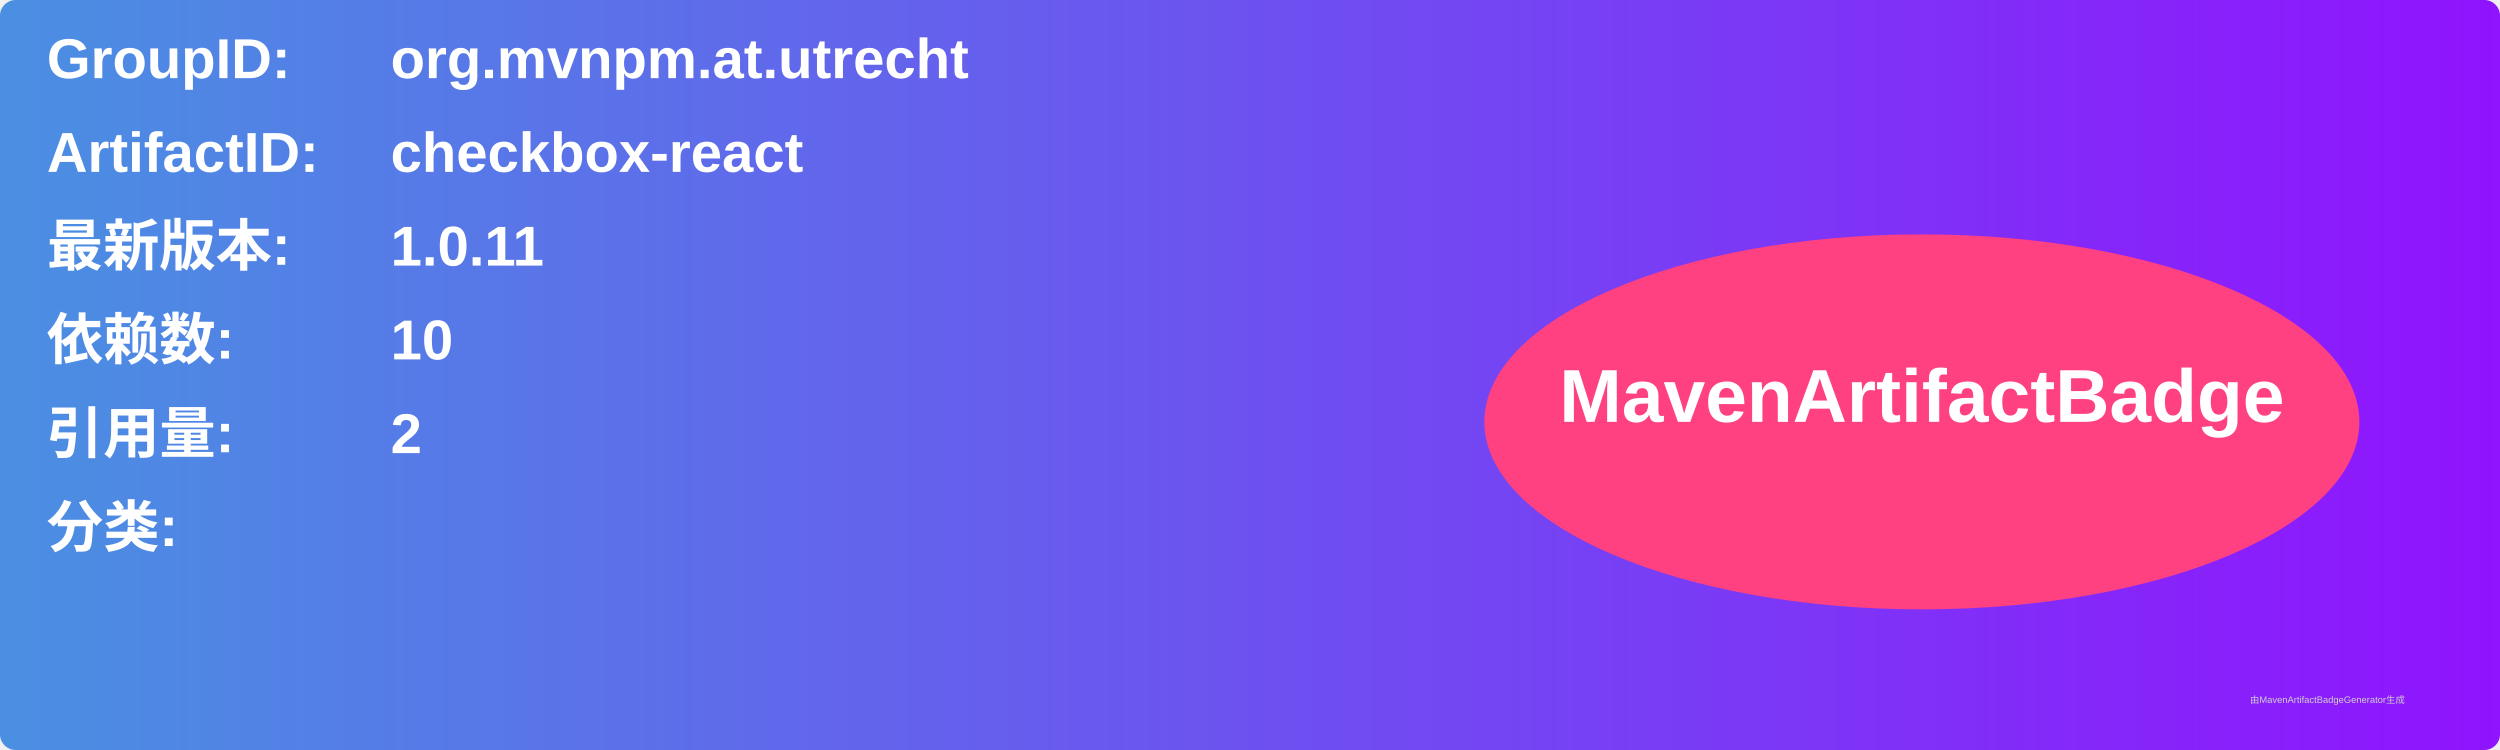
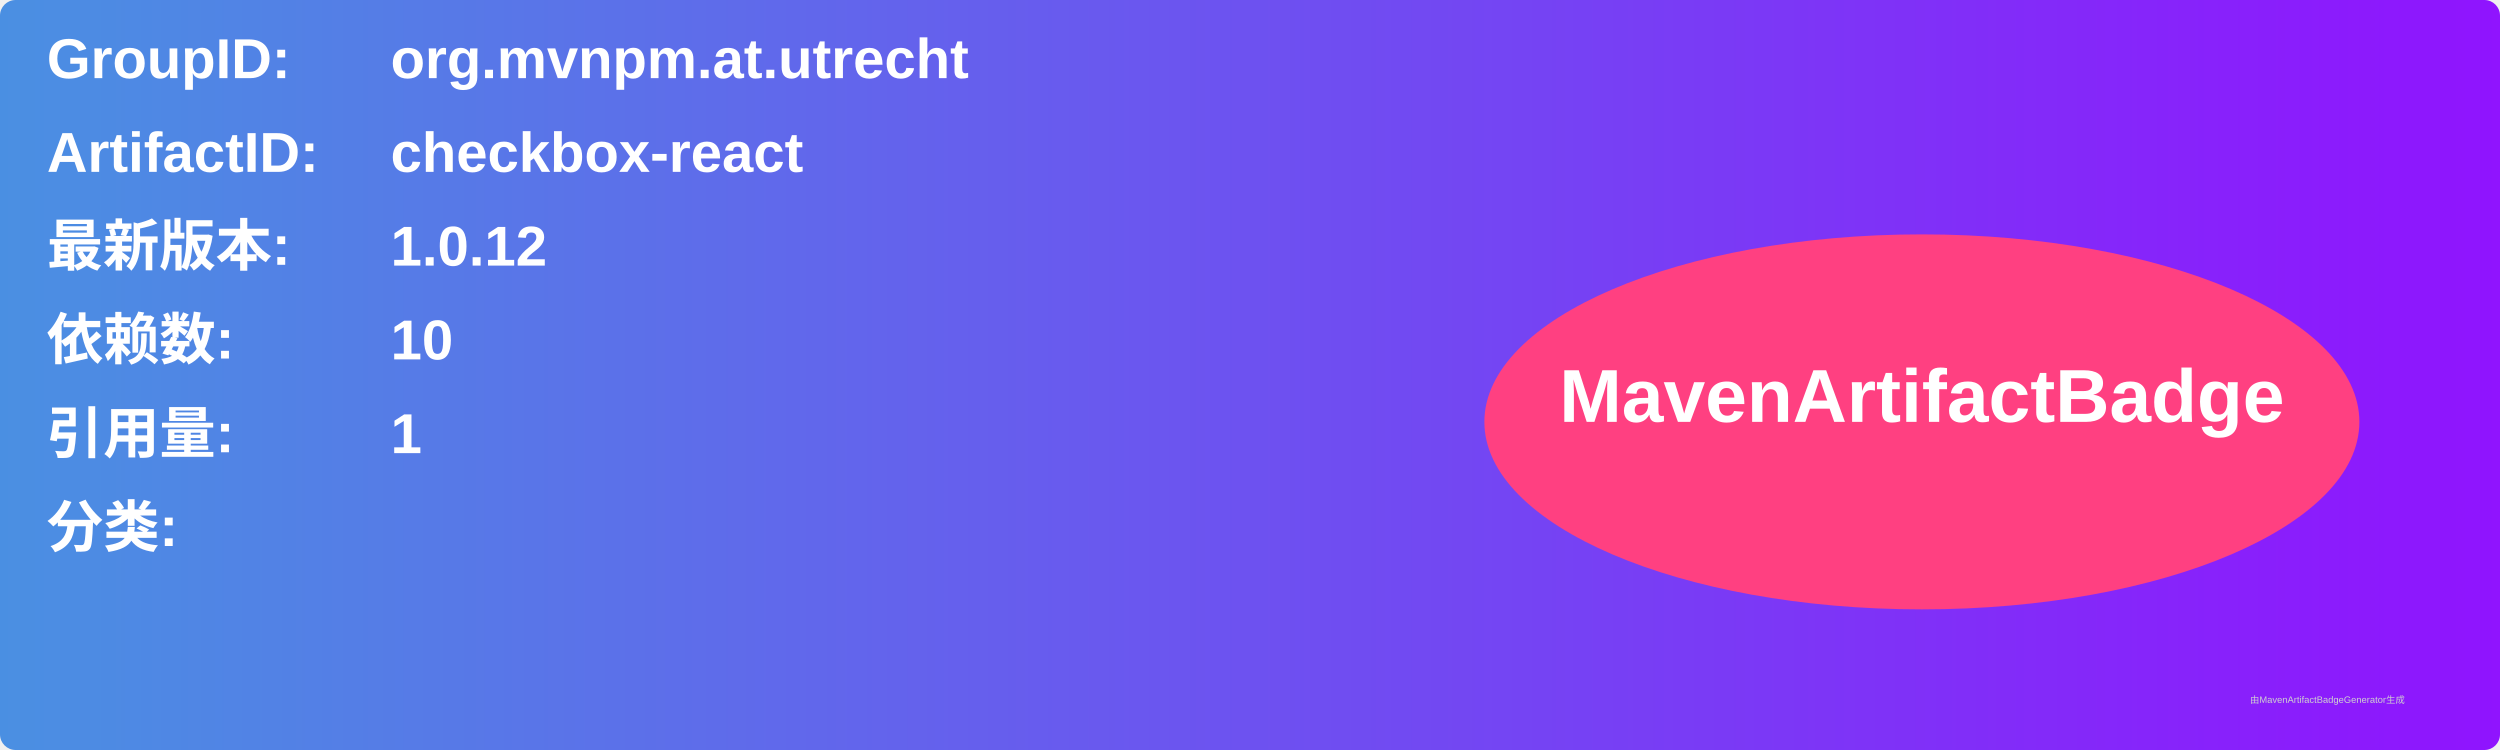
<svg xmlns="http://www.w3.org/2000/svg" width="800" height="240" viewBox="0 0 800 240">
  <linearGradient id="grad" x1="0%" y1="0%" x2="100%" y2="0%">
    <stop offset="0%" stop-color="#4a90e2" />
    <stop offset="100%" stop-color="#9013fe" />
  </linearGradient>
  <rect width="100%" height="100%" rx="5" ry="5" fill="url(#grad)" />
  <g transform="translate(15, 15)">
    <text x="0" y="10" font-family="Arial" font-size="18" fill="white" font-weight="bold" width="260">GroupID:</text>
    <text x="110" y="10" font-family="Arial" font-size="18" fill="white" font-weight="bold" width="460">org.mvnpm.at.utrecht</text>
    <text x="0" y="40" font-family="Arial" font-size="18" fill="white" font-weight="bold" width="260">ArtifactID:</text>
    <text x="110" y="40" font-family="Arial" font-size="18" fill="white" font-weight="bold" width="460">checkbox-react</text>
    <text x="0" y="70" font-family="Arial" font-size="18" fill="white" font-weight="bold">最新版本:</text>
    <text x="110" y="70" font-family="Arial" font-size="18" fill="white" font-weight="bold">
-       <tspan font-weight="bold">1.0.11</tspan>
+       <tspan font-weight="bold">1.0.12</tspan>
    </text>
    <text x="0" y="100" font-family="Arial" font-size="18" fill="white" font-weight="bold">依赖数: </text>
    <text x="110" y="100" font-family="Arial" font-size="18" fill="white">
      <tspan font-weight="bold">10</tspan>
    </text>
    <text x="0" y="130" font-family="Arial" font-size="18" fill="white" font-weight="bold">引用量: </text>
    <text x="110" y="130" font-family="Arial" font-size="18" fill="white">
-       <tspan font-weight="bold">2</tspan>
+       <tspan font-weight="bold">1</tspan>
    </text>
    <text x="0" y="160" font-family="Arial" font-size="18" fill="white" font-weight="bold">分类:</text>
    <text x="10" y="190" font-family="Arial" font-size="10" fill="white">
      <tspan font-weight="bold" />
    </text>
    <ellipse cx="600" cy="120" rx="140" ry="60" fill="#ff4081" />
    <text x="600" y="120" text-anchor="middle" font-family="Arial" font-size="24" fill="white" font-weight="bold">MavenArtifactBadge</text>
  </g>
  <text x="720" y="225" font-family="Arial" font-size="3" fill="#d0d0d0">由MavenArtifactBadgeGenerator生成</text>
</svg>
